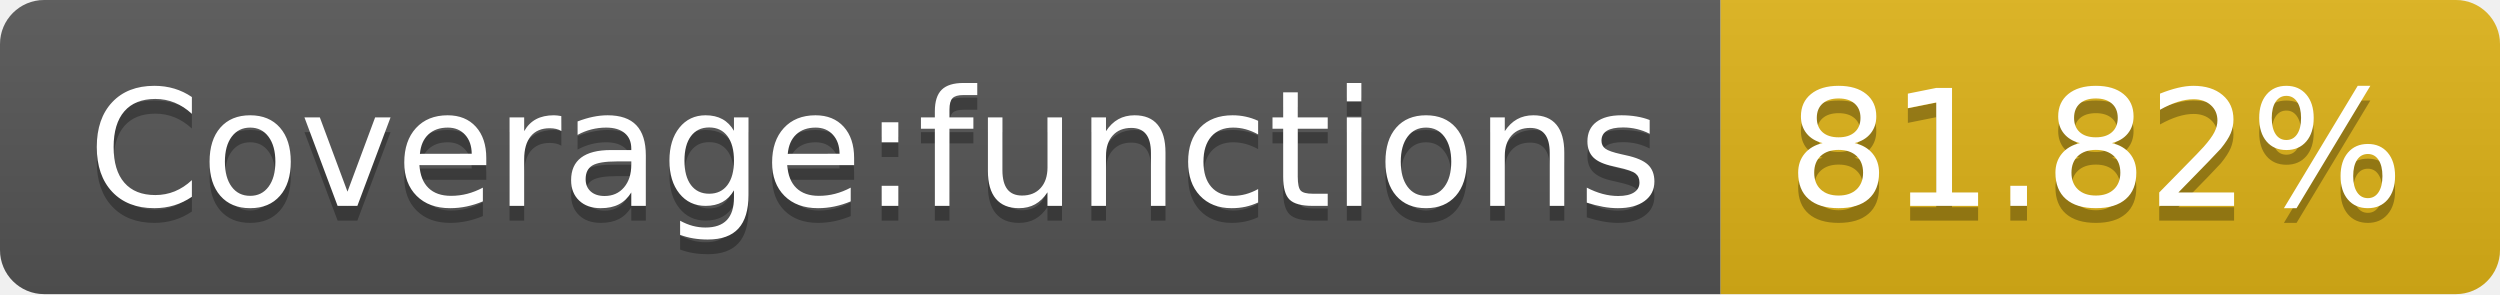
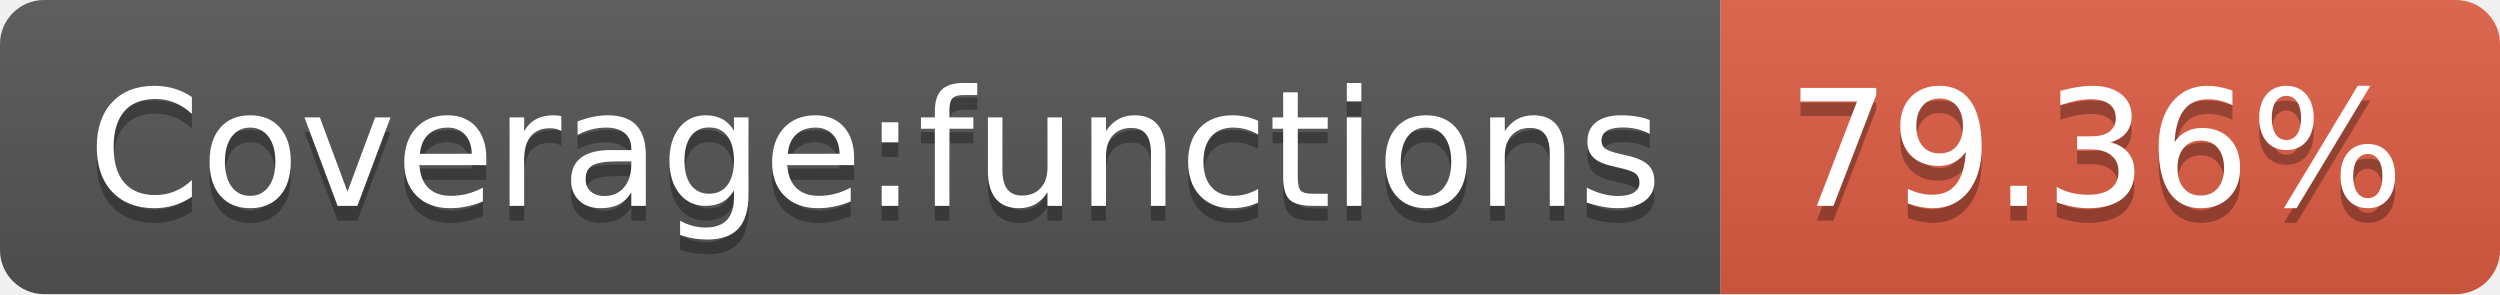
<svg xmlns="http://www.w3.org/2000/svg" width="170" height="20">
  <linearGradient id="s" x2="0" y2="100%">
    <stop offset="0" stop-color="#bbb" stop-opacity=".1" />
    <stop offset="1" stop-opacity=".1" />
  </linearGradient>
  <clipPath id="r">
    <rect width="170" height="20" rx="3" fill="#fff" />
  </clipPath>
  <g clip-path="url(#r)">
    <rect width="117" height="20" fill="#555" />
-     <rect x="117" width="53" height="20" fill="#dfb317" />
+     <rect x="117" width="53" height="20" fill="#e05d44" />
    <rect width="170" height="20" fill="url(#s)" />
  </g>
  <g fill="#fff" text-anchor="middle" font-family="Verdana,Geneva,DejaVu Sans,sans-serif" text-rendering="geometricPrecision" font-size="110">
    <text x="595" y="150" fill="#010101" fill-opacity=".3" transform="scale(.1)" textLength="1070">Coverage:functions</text>
    <text x="595" y="140" transform="scale(.1)" textLength="1070">Coverage:functions</text>
-     <text x="1425" y="150" fill="#010101" fill-opacity=".3" transform="scale(.1)" textLength="430">81.82%</text>
-     <text x="1425" y="140" transform="scale(.1)" textLength="430">81.82%</text>
+     <text x="1425" y="150" fill="#010101" fill-opacity=".3" transform="scale(.1)" textLength="430">79.36%</text>
+     <text x="1425" y="140" transform="scale(.1)" textLength="430">79.36%</text>
  </g>
</svg>
